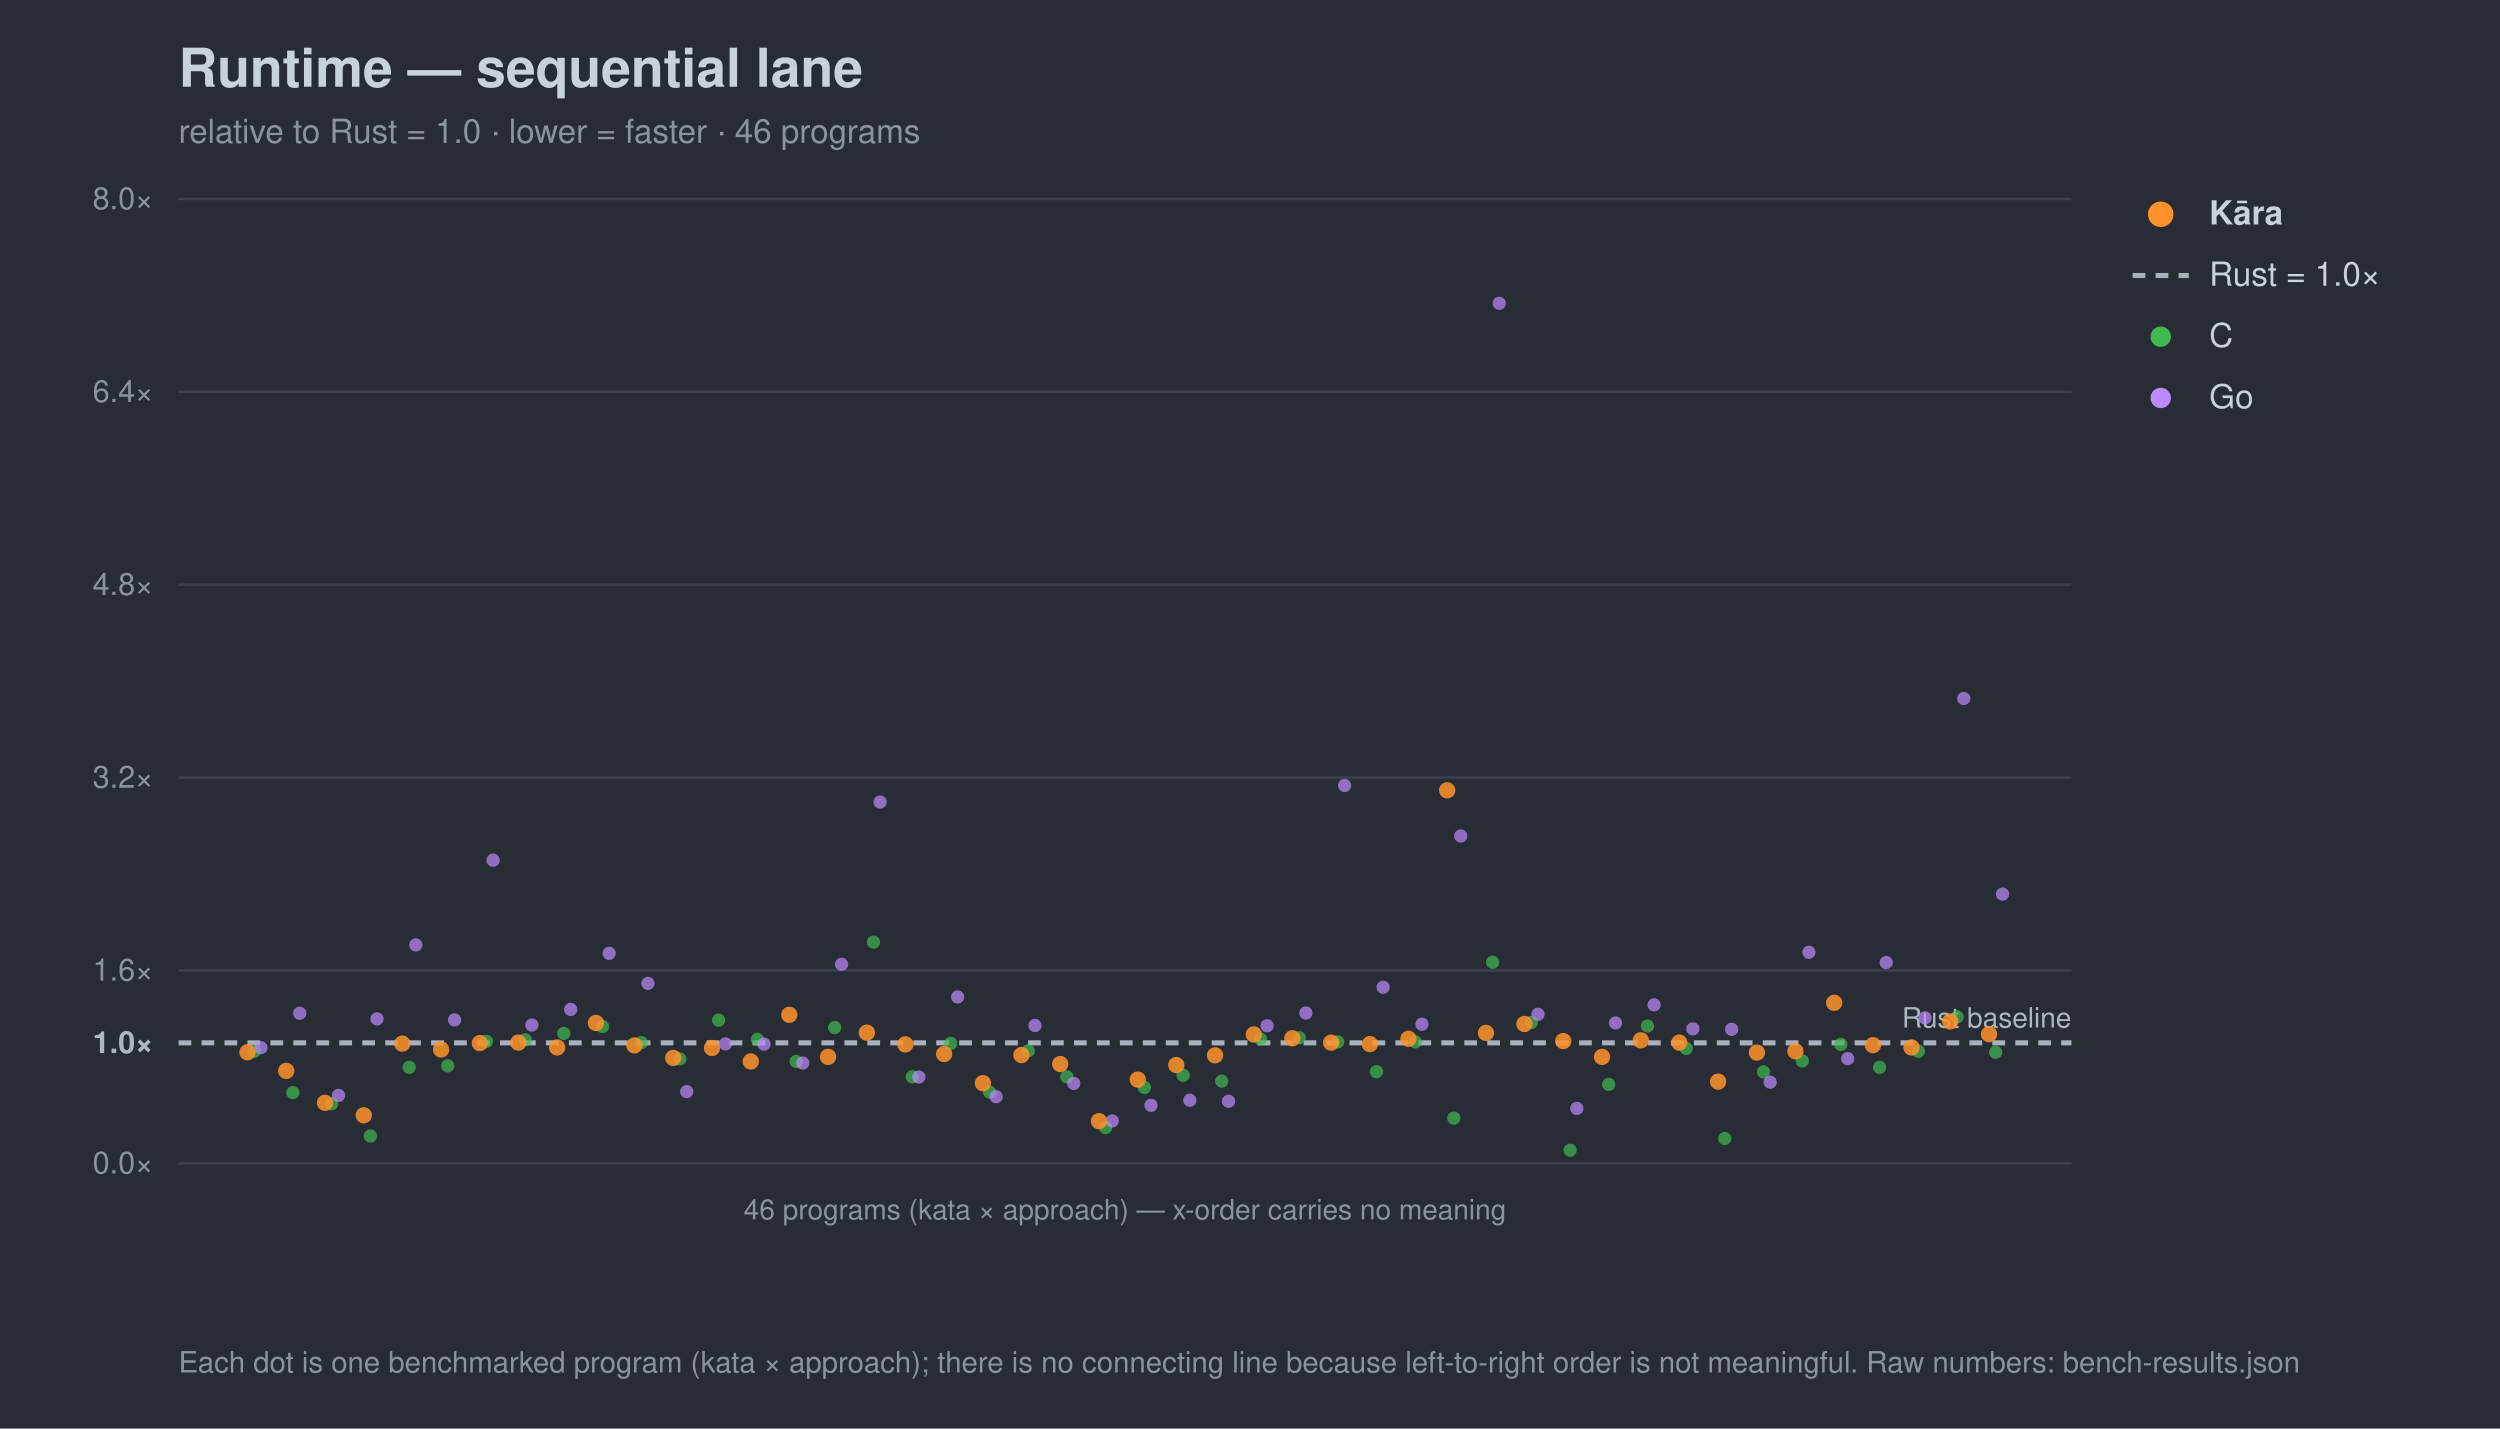
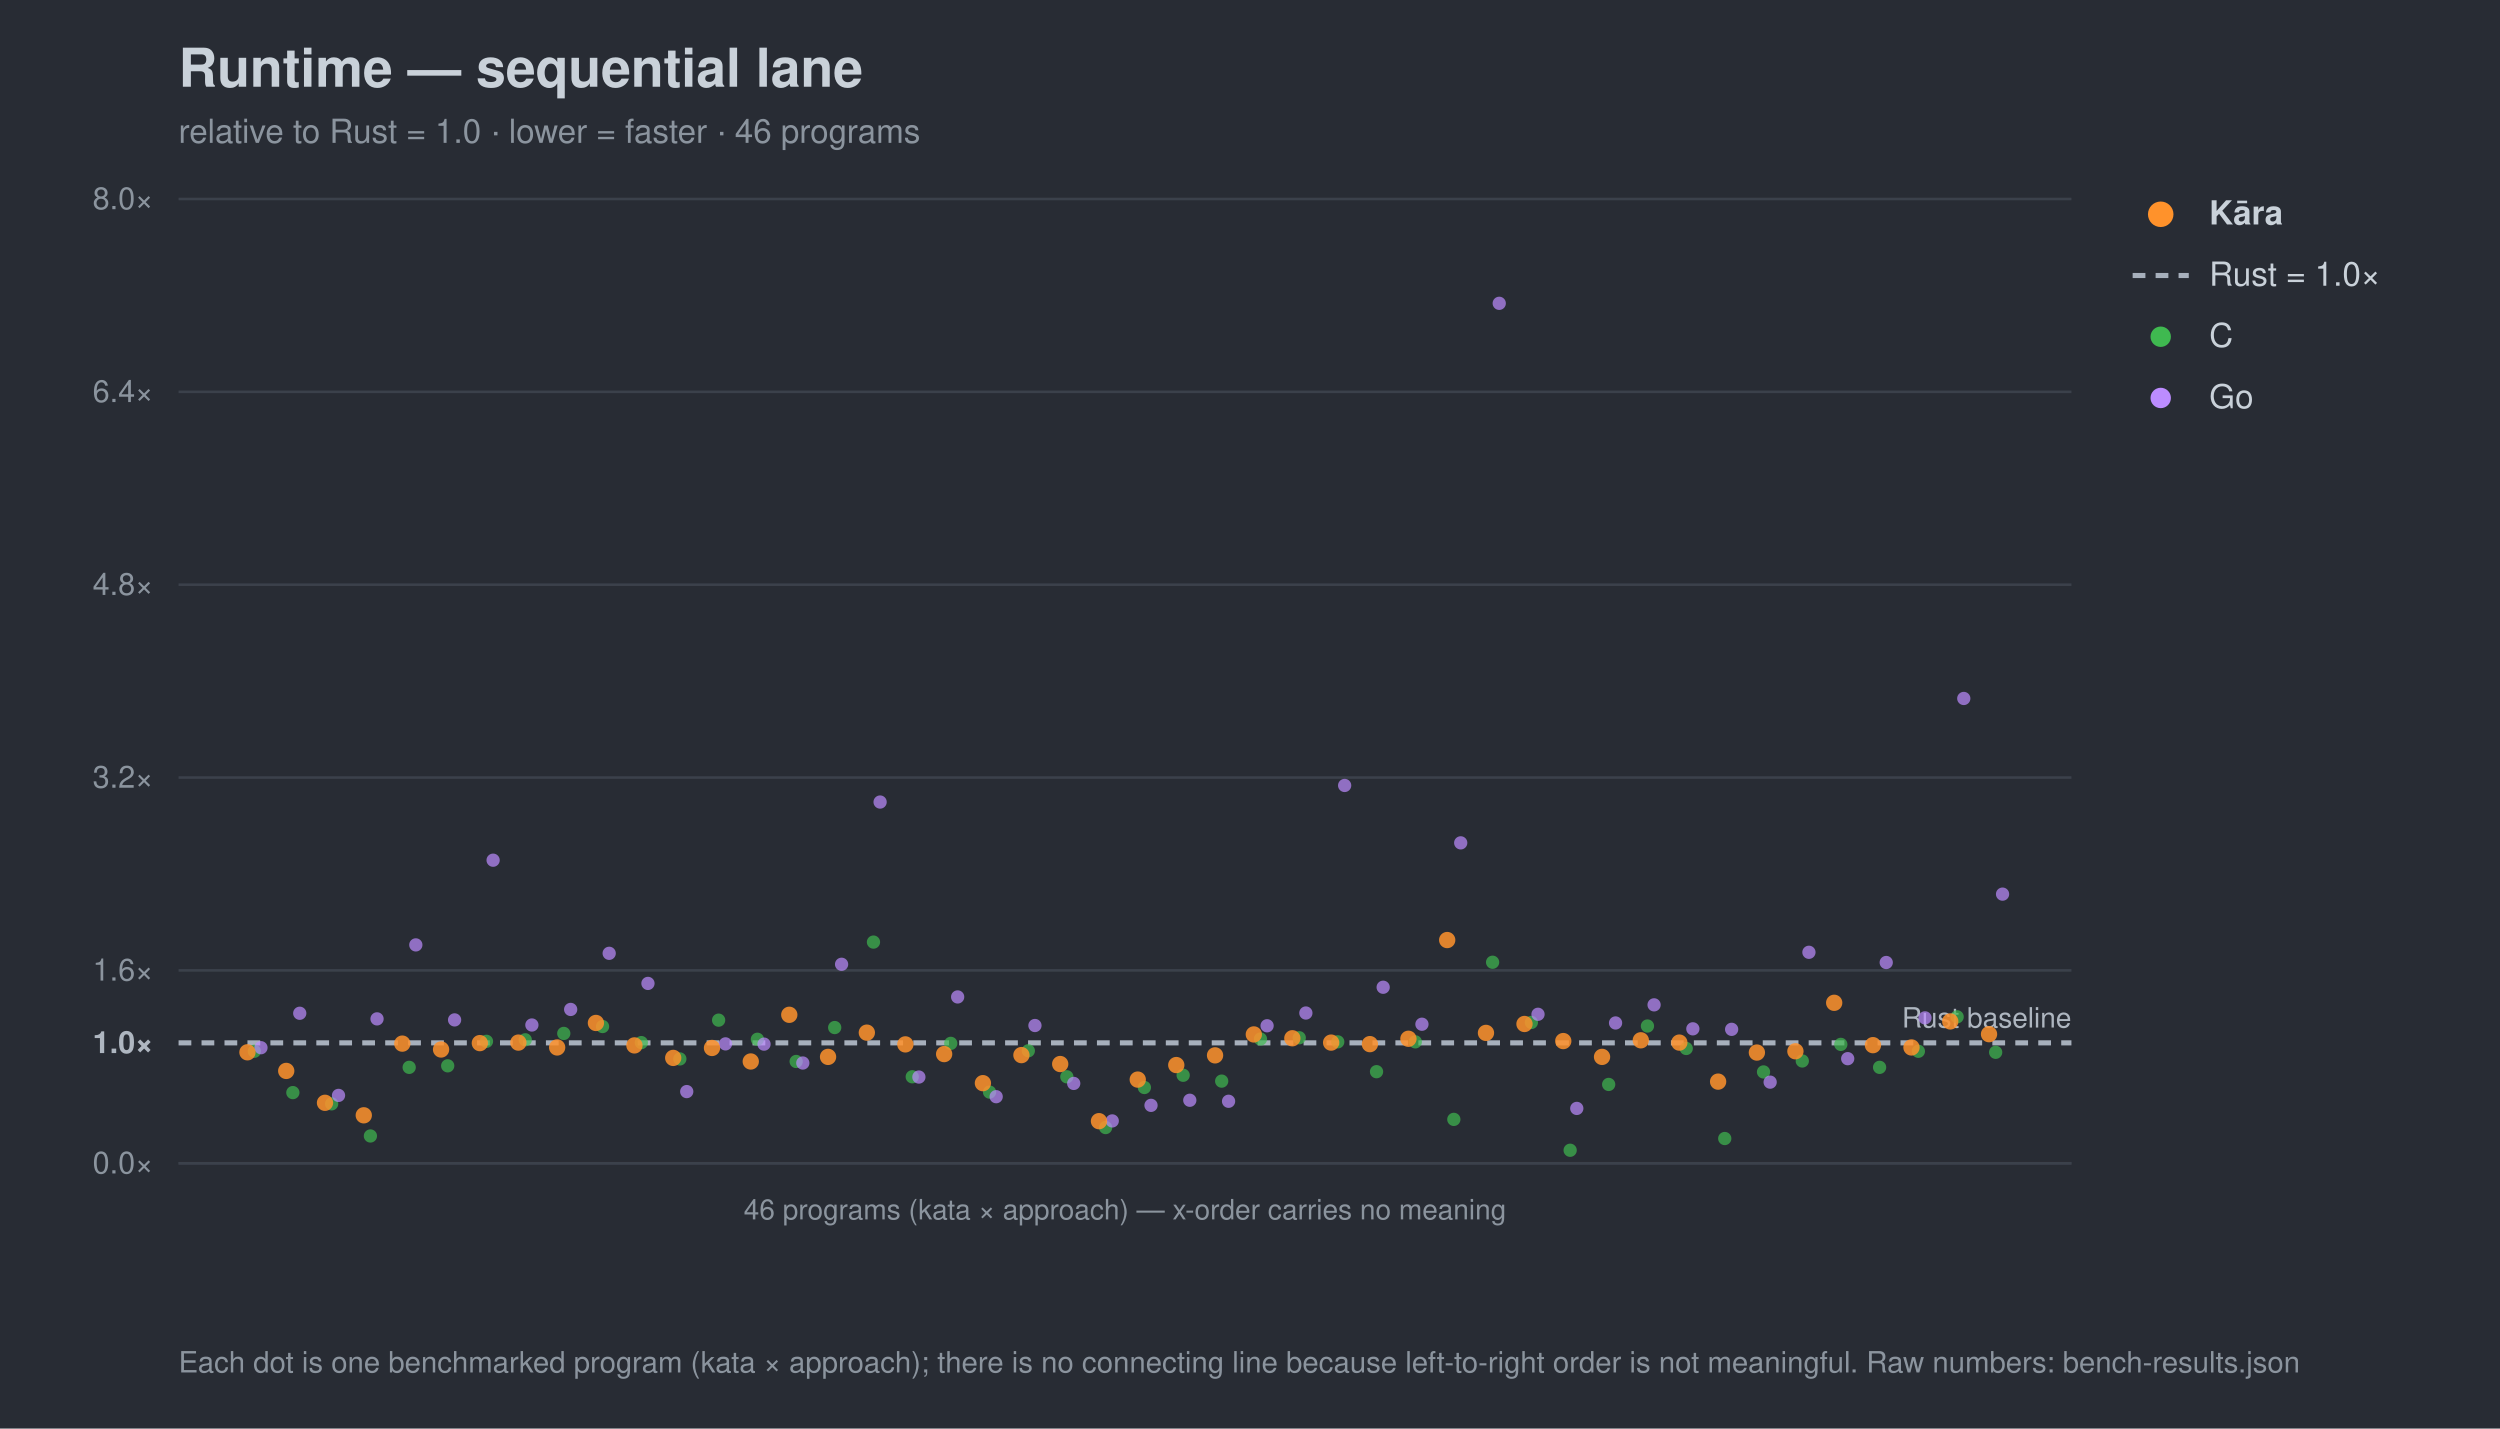
<svg xmlns="http://www.w3.org/2000/svg" width="980" height="560" viewBox="0 0 980 560" font-family="-apple-system,Segoe UI,Helvetica,Arial,sans-serif">
  <rect width="980" height="560" fill="#282c34" />
  <text x="70" y="34" font-size="21" font-weight="700" fill="#c9d1d9">Runtime — sequential lane</text>
  <text x="70" y="56" font-size="13" fill="#8b949e">relative to Rust = 1.0 · lower = faster · 46 programs</text>
  <line x1="70" y1="456.0" x2="812" y2="456.0" stroke="#3b414b" stroke-width="1" />
  <text x="60" y="460.0" font-size="12" text-anchor="end" fill="#8b949e">0.0×</text>
  <line x1="70" y1="408.8" x2="812" y2="408.8" stroke="#a7b0bc" stroke-width="2" stroke-dasharray="5 4" />
  <text x="60" y="412.8" font-size="12" text-anchor="end" fill="#aeb6c0" font-weight="700">1.0×</text>
  <line x1="70" y1="380.4" x2="812" y2="380.4" stroke="#3b414b" stroke-width="1" />
  <text x="60" y="384.4" font-size="12" text-anchor="end" fill="#8b949e">1.6×</text>
  <line x1="70" y1="304.8" x2="812" y2="304.8" stroke="#3b414b" stroke-width="1" />
  <text x="60" y="308.8" font-size="12" text-anchor="end" fill="#8b949e">3.2×</text>
  <line x1="70" y1="229.2" x2="812" y2="229.2" stroke="#3b414b" stroke-width="1" />
  <text x="60" y="233.2" font-size="12" text-anchor="end" fill="#8b949e">4.8×</text>
  <line x1="70" y1="153.6" x2="812" y2="153.6" stroke="#3b414b" stroke-width="1" />
  <text x="60" y="157.6" font-size="12" text-anchor="end" fill="#8b949e">6.4×</text>
  <line x1="70" y1="78.0" x2="812" y2="78.0" stroke="#3b414b" stroke-width="1" />
  <text x="60" y="82.0" font-size="12" text-anchor="end" fill="#8b949e">8.0×</text>
  <text x="812" y="402.8" font-size="11" text-anchor="end" fill="#aeb6c0">Rust baseline</text>
  <line x1="70" y1="456" x2="812" y2="456" stroke="#3b414b" />
  <text x="441.0" y="478" font-size="11" text-anchor="middle" fill="#8b949e">46 programs (kata × approach) — x-order carries no meaning</text>
  <circle cx="99.7" cy="412.1" r="2.6" fill="#3fb950" opacity="0.7" />
  <circle cx="114.8" cy="428.3" r="2.6" fill="#3fb950" opacity="0.7" />
  <circle cx="130.0" cy="432.7" r="2.6" fill="#3fb950" opacity="0.7" />
  <circle cx="145.2" cy="445.3" r="2.6" fill="#3fb950" opacity="0.7" />
  <circle cx="160.4" cy="418.4" r="2.6" fill="#3fb950" opacity="0.7" />
  <circle cx="175.5" cy="417.8" r="2.6" fill="#3fb950" opacity="0.7" />
  <circle cx="190.7" cy="408.2" r="2.6" fill="#3fb950" opacity="0.7" />
  <circle cx="205.9" cy="407.6" r="2.6" fill="#3fb950" opacity="0.7" />
  <circle cx="221.0" cy="405.1" r="2.6" fill="#3fb950" opacity="0.7" />
  <circle cx="236.2" cy="402.4" r="2.6" fill="#3fb950" opacity="0.7" />
  <circle cx="251.4" cy="408.7" r="2.6" fill="#3fb950" opacity="0.7" />
  <circle cx="266.5" cy="415.1" r="2.6" fill="#3fb950" opacity="0.7" />
  <circle cx="281.7" cy="399.9" r="2.6" fill="#3fb950" opacity="0.7" />
  <circle cx="296.9" cy="407.4" r="2.6" fill="#3fb950" opacity="0.7" />
  <circle cx="312.1" cy="416.1" r="2.6" fill="#3fb950" opacity="0.7" />
  <circle cx="327.2" cy="402.8" r="2.6" fill="#3fb950" opacity="0.7" />
  <circle cx="342.4" cy="369.3" r="2.6" fill="#3fb950" opacity="0.7" />
  <circle cx="357.6" cy="422.1" r="2.6" fill="#3fb950" opacity="0.7" />
  <circle cx="372.7" cy="409.0" r="2.6" fill="#3fb950" opacity="0.7" />
  <circle cx="387.9" cy="428.1" r="2.6" fill="#3fb950" opacity="0.7" />
  <circle cx="403.1" cy="411.9" r="2.6" fill="#3fb950" opacity="0.7" />
  <circle cx="418.2" cy="422.1" r="2.6" fill="#3fb950" opacity="0.7" />
  <circle cx="433.4" cy="442.0" r="2.6" fill="#3fb950" opacity="0.7" />
  <circle cx="448.6" cy="426.3" r="2.6" fill="#3fb950" opacity="0.7" />
  <circle cx="463.8" cy="421.5" r="2.6" fill="#3fb950" opacity="0.7" />
  <circle cx="478.9" cy="423.8" r="2.6" fill="#3fb950" opacity="0.7" />
  <circle cx="494.1" cy="407.3" r="2.6" fill="#3fb950" opacity="0.7" />
  <circle cx="509.3" cy="406.8" r="2.6" fill="#3fb950" opacity="0.7" />
  <circle cx="524.4" cy="408.4" r="2.6" fill="#3fb950" opacity="0.7" />
  <circle cx="539.6" cy="420.1" r="2.6" fill="#3fb950" opacity="0.7" />
  <circle cx="554.8" cy="408.4" r="2.6" fill="#3fb950" opacity="0.7" />
-   <circle cx="569.9" cy="438.3" r="2.6" fill="#3fb950" opacity="0.7" />
+   <circle cx="569.9" cy="438.8" r="2.6" fill="#3fb950" opacity="0.7" />
  <circle cx="585.1" cy="377.2" r="2.6" fill="#3fb950" opacity="0.7" />
  <circle cx="600.3" cy="400.8" r="2.6" fill="#3fb950" opacity="0.7" />
  <circle cx="615.5" cy="450.9" r="2.6" fill="#3fb950" opacity="0.7" />
  <circle cx="630.6" cy="425.1" r="2.6" fill="#3fb950" opacity="0.7" />
  <circle cx="645.8" cy="402.2" r="2.6" fill="#3fb950" opacity="0.7" />
  <circle cx="661.0" cy="411.0" r="2.6" fill="#3fb950" opacity="0.7" />
  <circle cx="676.1" cy="446.3" r="2.6" fill="#3fb950" opacity="0.7" />
  <circle cx="691.3" cy="420.2" r="2.6" fill="#3fb950" opacity="0.7" />
  <circle cx="706.5" cy="415.9" r="2.6" fill="#3fb950" opacity="0.7" />
  <circle cx="721.6" cy="409.4" r="2.6" fill="#3fb950" opacity="0.7" />
  <circle cx="736.8" cy="418.4" r="2.6" fill="#3fb950" opacity="0.7" />
  <circle cx="752.0" cy="412.1" r="2.6" fill="#3fb950" opacity="0.7" />
  <circle cx="767.2" cy="398.6" r="2.6" fill="#3fb950" opacity="0.7" />
  <circle cx="782.3" cy="412.5" r="2.6" fill="#3fb950" opacity="0.7" />
  <circle cx="102.3" cy="410.7" r="2.6" fill="#bc8cff" opacity="0.7" />
  <circle cx="117.5" cy="397.2" r="2.6" fill="#bc8cff" opacity="0.7" />
  <circle cx="132.7" cy="429.4" r="2.6" fill="#bc8cff" opacity="0.7" />
  <circle cx="147.8" cy="399.4" r="2.6" fill="#bc8cff" opacity="0.7" />
  <circle cx="163.0" cy="370.4" r="2.6" fill="#bc8cff" opacity="0.7" />
  <circle cx="178.2" cy="399.8" r="2.6" fill="#bc8cff" opacity="0.7" />
  <circle cx="193.3" cy="337.2" r="2.6" fill="#bc8cff" opacity="0.7" />
  <circle cx="208.5" cy="401.8" r="2.6" fill="#bc8cff" opacity="0.7" />
  <circle cx="223.7" cy="395.7" r="2.6" fill="#bc8cff" opacity="0.7" />
  <circle cx="238.8" cy="373.7" r="2.6" fill="#bc8cff" opacity="0.7" />
  <circle cx="254.0" cy="385.5" r="2.6" fill="#bc8cff" opacity="0.7" />
  <circle cx="269.2" cy="427.9" r="2.6" fill="#bc8cff" opacity="0.7" />
  <circle cx="284.4" cy="409.2" r="2.6" fill="#bc8cff" opacity="0.7" />
  <circle cx="299.5" cy="409.3" r="2.6" fill="#bc8cff" opacity="0.7" />
  <circle cx="314.7" cy="416.7" r="2.6" fill="#bc8cff" opacity="0.7" />
  <circle cx="329.9" cy="378.0" r="2.6" fill="#bc8cff" opacity="0.7" />
  <circle cx="345.0" cy="314.4" r="2.6" fill="#bc8cff" opacity="0.7" />
  <circle cx="360.2" cy="422.2" r="2.6" fill="#bc8cff" opacity="0.7" />
  <circle cx="375.4" cy="390.8" r="2.6" fill="#bc8cff" opacity="0.7" />
  <circle cx="390.5" cy="429.9" r="2.6" fill="#bc8cff" opacity="0.7" />
  <circle cx="405.7" cy="402.0" r="2.6" fill="#bc8cff" opacity="0.7" />
  <circle cx="420.9" cy="424.7" r="2.6" fill="#bc8cff" opacity="0.7" />
  <circle cx="436.0" cy="439.4" r="2.6" fill="#bc8cff" opacity="0.7" />
  <circle cx="451.2" cy="433.3" r="2.6" fill="#bc8cff" opacity="0.7" />
  <circle cx="466.4" cy="431.3" r="2.6" fill="#bc8cff" opacity="0.7" />
  <circle cx="481.6" cy="431.7" r="2.6" fill="#bc8cff" opacity="0.7" />
  <circle cx="496.7" cy="402.1" r="2.6" fill="#bc8cff" opacity="0.7" />
  <circle cx="511.9" cy="397.1" r="2.6" fill="#bc8cff" opacity="0.7" />
  <circle cx="527.1" cy="307.9" r="2.6" fill="#bc8cff" opacity="0.7" />
  <circle cx="542.2" cy="387.0" r="2.6" fill="#bc8cff" opacity="0.7" />
  <circle cx="557.4" cy="401.5" r="2.6" fill="#bc8cff" opacity="0.7" />
-   <circle cx="572.6" cy="327.7" r="2.6" fill="#bc8cff" opacity="0.7" />
+   <circle cx="572.6" cy="330.4" r="2.6" fill="#bc8cff" opacity="0.7" />
  <circle cx="587.7" cy="118.9" r="2.6" fill="#bc8cff" opacity="0.7" />
  <circle cx="602.9" cy="397.6" r="2.6" fill="#bc8cff" opacity="0.7" />
  <circle cx="618.1" cy="434.5" r="2.6" fill="#bc8cff" opacity="0.7" />
  <circle cx="633.3" cy="401.0" r="2.6" fill="#bc8cff" opacity="0.7" />
  <circle cx="648.4" cy="393.9" r="2.6" fill="#bc8cff" opacity="0.7" />
  <circle cx="663.6" cy="403.3" r="2.6" fill="#bc8cff" opacity="0.7" />
  <circle cx="678.8" cy="403.5" r="2.6" fill="#bc8cff" opacity="0.7" />
  <circle cx="693.9" cy="424.2" r="2.6" fill="#bc8cff" opacity="0.7" />
  <circle cx="709.1" cy="373.3" r="2.6" fill="#bc8cff" opacity="0.7" />
  <circle cx="724.3" cy="415.0" r="2.6" fill="#bc8cff" opacity="0.7" />
  <circle cx="739.4" cy="377.3" r="2.6" fill="#bc8cff" opacity="0.7" />
  <circle cx="754.6" cy="399.0" r="2.6" fill="#bc8cff" opacity="0.7" />
  <circle cx="769.8" cy="273.8" r="2.6" fill="#bc8cff" opacity="0.7" />
  <circle cx="785.0" cy="350.5" r="2.6" fill="#bc8cff" opacity="0.7" />
  <circle cx="97.0" cy="412.5" r="3.2" fill="#ff922b" opacity="0.85" />
  <circle cx="112.2" cy="419.8" r="3.2" fill="#ff922b" opacity="0.85" />
  <circle cx="127.4" cy="432.3" r="3.2" fill="#ff922b" opacity="0.85" />
  <circle cx="142.6" cy="437.2" r="3.2" fill="#ff922b" opacity="0.85" />
  <circle cx="157.7" cy="409.1" r="3.2" fill="#ff922b" opacity="0.85" />
  <circle cx="172.9" cy="411.4" r="3.2" fill="#ff922b" opacity="0.85" />
  <circle cx="188.1" cy="408.9" r="3.2" fill="#ff922b" opacity="0.85" />
  <circle cx="203.2" cy="408.7" r="3.2" fill="#ff922b" opacity="0.85" />
  <circle cx="218.4" cy="410.6" r="3.2" fill="#ff922b" opacity="0.85" />
  <circle cx="233.6" cy="401.0" r="3.2" fill="#ff922b" opacity="0.85" />
  <circle cx="248.7" cy="409.8" r="3.2" fill="#ff922b" opacity="0.85" />
  <circle cx="263.9" cy="414.7" r="3.2" fill="#ff922b" opacity="0.85" />
  <circle cx="279.1" cy="410.8" r="3.2" fill="#ff922b" opacity="0.85" />
  <circle cx="294.3" cy="416.1" r="3.2" fill="#ff922b" opacity="0.85" />
  <circle cx="309.4" cy="397.8" r="3.2" fill="#ff922b" opacity="0.85" />
  <circle cx="324.6" cy="414.3" r="3.2" fill="#ff922b" opacity="0.85" />
  <circle cx="339.8" cy="404.8" r="3.2" fill="#ff922b" opacity="0.85" />
  <circle cx="354.9" cy="409.4" r="3.2" fill="#ff922b" opacity="0.85" />
  <circle cx="370.1" cy="413.2" r="3.2" fill="#ff922b" opacity="0.85" />
  <circle cx="385.3" cy="424.6" r="3.2" fill="#ff922b" opacity="0.85" />
  <circle cx="400.4" cy="413.6" r="3.2" fill="#ff922b" opacity="0.85" />
  <circle cx="415.6" cy="417.1" r="3.2" fill="#ff922b" opacity="0.85" />
  <circle cx="430.8" cy="439.5" r="3.2" fill="#ff922b" opacity="0.85" />
  <circle cx="446.0" cy="423.2" r="3.2" fill="#ff922b" opacity="0.85" />
  <circle cx="461.1" cy="417.5" r="3.2" fill="#ff922b" opacity="0.85" />
  <circle cx="476.3" cy="413.7" r="3.2" fill="#ff922b" opacity="0.85" />
  <circle cx="491.5" cy="405.5" r="3.2" fill="#ff922b" opacity="0.85" />
  <circle cx="506.6" cy="407.0" r="3.2" fill="#ff922b" opacity="0.85" />
  <circle cx="521.8" cy="408.7" r="3.2" fill="#ff922b" opacity="0.85" />
  <circle cx="537.0" cy="409.3" r="3.2" fill="#ff922b" opacity="0.85" />
  <circle cx="552.1" cy="407.2" r="3.2" fill="#ff922b" opacity="0.85" />
-   <circle cx="567.3" cy="309.8" r="3.2" fill="#ff922b" opacity="0.85" />
+   <circle cx="567.3" cy="368.5" r="3.2" fill="#ff922b" opacity="0.85" />
  <circle cx="582.5" cy="404.9" r="3.2" fill="#ff922b" opacity="0.85" />
  <circle cx="597.6" cy="401.4" r="3.2" fill="#ff922b" opacity="0.85" />
  <circle cx="612.8" cy="408.1" r="3.2" fill="#ff922b" opacity="0.85" />
  <circle cx="628.0" cy="414.3" r="3.2" fill="#ff922b" opacity="0.85" />
  <circle cx="643.2" cy="407.8" r="3.2" fill="#ff922b" opacity="0.85" />
  <circle cx="658.3" cy="408.7" r="3.2" fill="#ff922b" opacity="0.85" />
  <circle cx="673.5" cy="424.0" r="3.2" fill="#ff922b" opacity="0.85" />
  <circle cx="688.7" cy="412.6" r="3.2" fill="#ff922b" opacity="0.85" />
  <circle cx="703.8" cy="412.1" r="3.2" fill="#ff922b" opacity="0.85" />
  <circle cx="719.0" cy="393.1" r="3.2" fill="#ff922b" opacity="0.85" />
  <circle cx="734.2" cy="409.7" r="3.2" fill="#ff922b" opacity="0.85" />
  <circle cx="749.3" cy="410.6" r="3.2" fill="#ff922b" opacity="0.85" />
  <circle cx="764.5" cy="400.4" r="3.2" fill="#ff922b" opacity="0.85" />
  <circle cx="779.7" cy="405.4" r="3.2" fill="#ff922b" opacity="0.85" />
  <circle cx="847" cy="84" r="5" fill="#ff922b" />
  <text x="866" y="88" font-size="13" fill="#c9d1d9" font-weight="700">Kāra</text>
  <line x1="836" y1="108" x2="858" y2="108" stroke="#a7b0bc" stroke-width="2" stroke-dasharray="5 4" />
  <text x="866" y="112" font-size="13" fill="#c9d1d9" font-weight="400">Rust = 1.0×</text>
  <circle cx="847" cy="132" r="4" fill="#3fb950" />
  <text x="866" y="136" font-size="13" fill="#c9d1d9" font-weight="400">C</text>
  <circle cx="847" cy="156" r="4" fill="#bc8cff" />
  <text x="866" y="160" font-size="13" fill="#c9d1d9" font-weight="400">Go</text>
  <text x="70" y="538" font-size="11.5" fill="#8b949e">Each dot is one benchmarked program (kata × approach); there is no connecting line because left-to-right order is not meaningful. Raw numbers: bench-results.json</text>
</svg>
